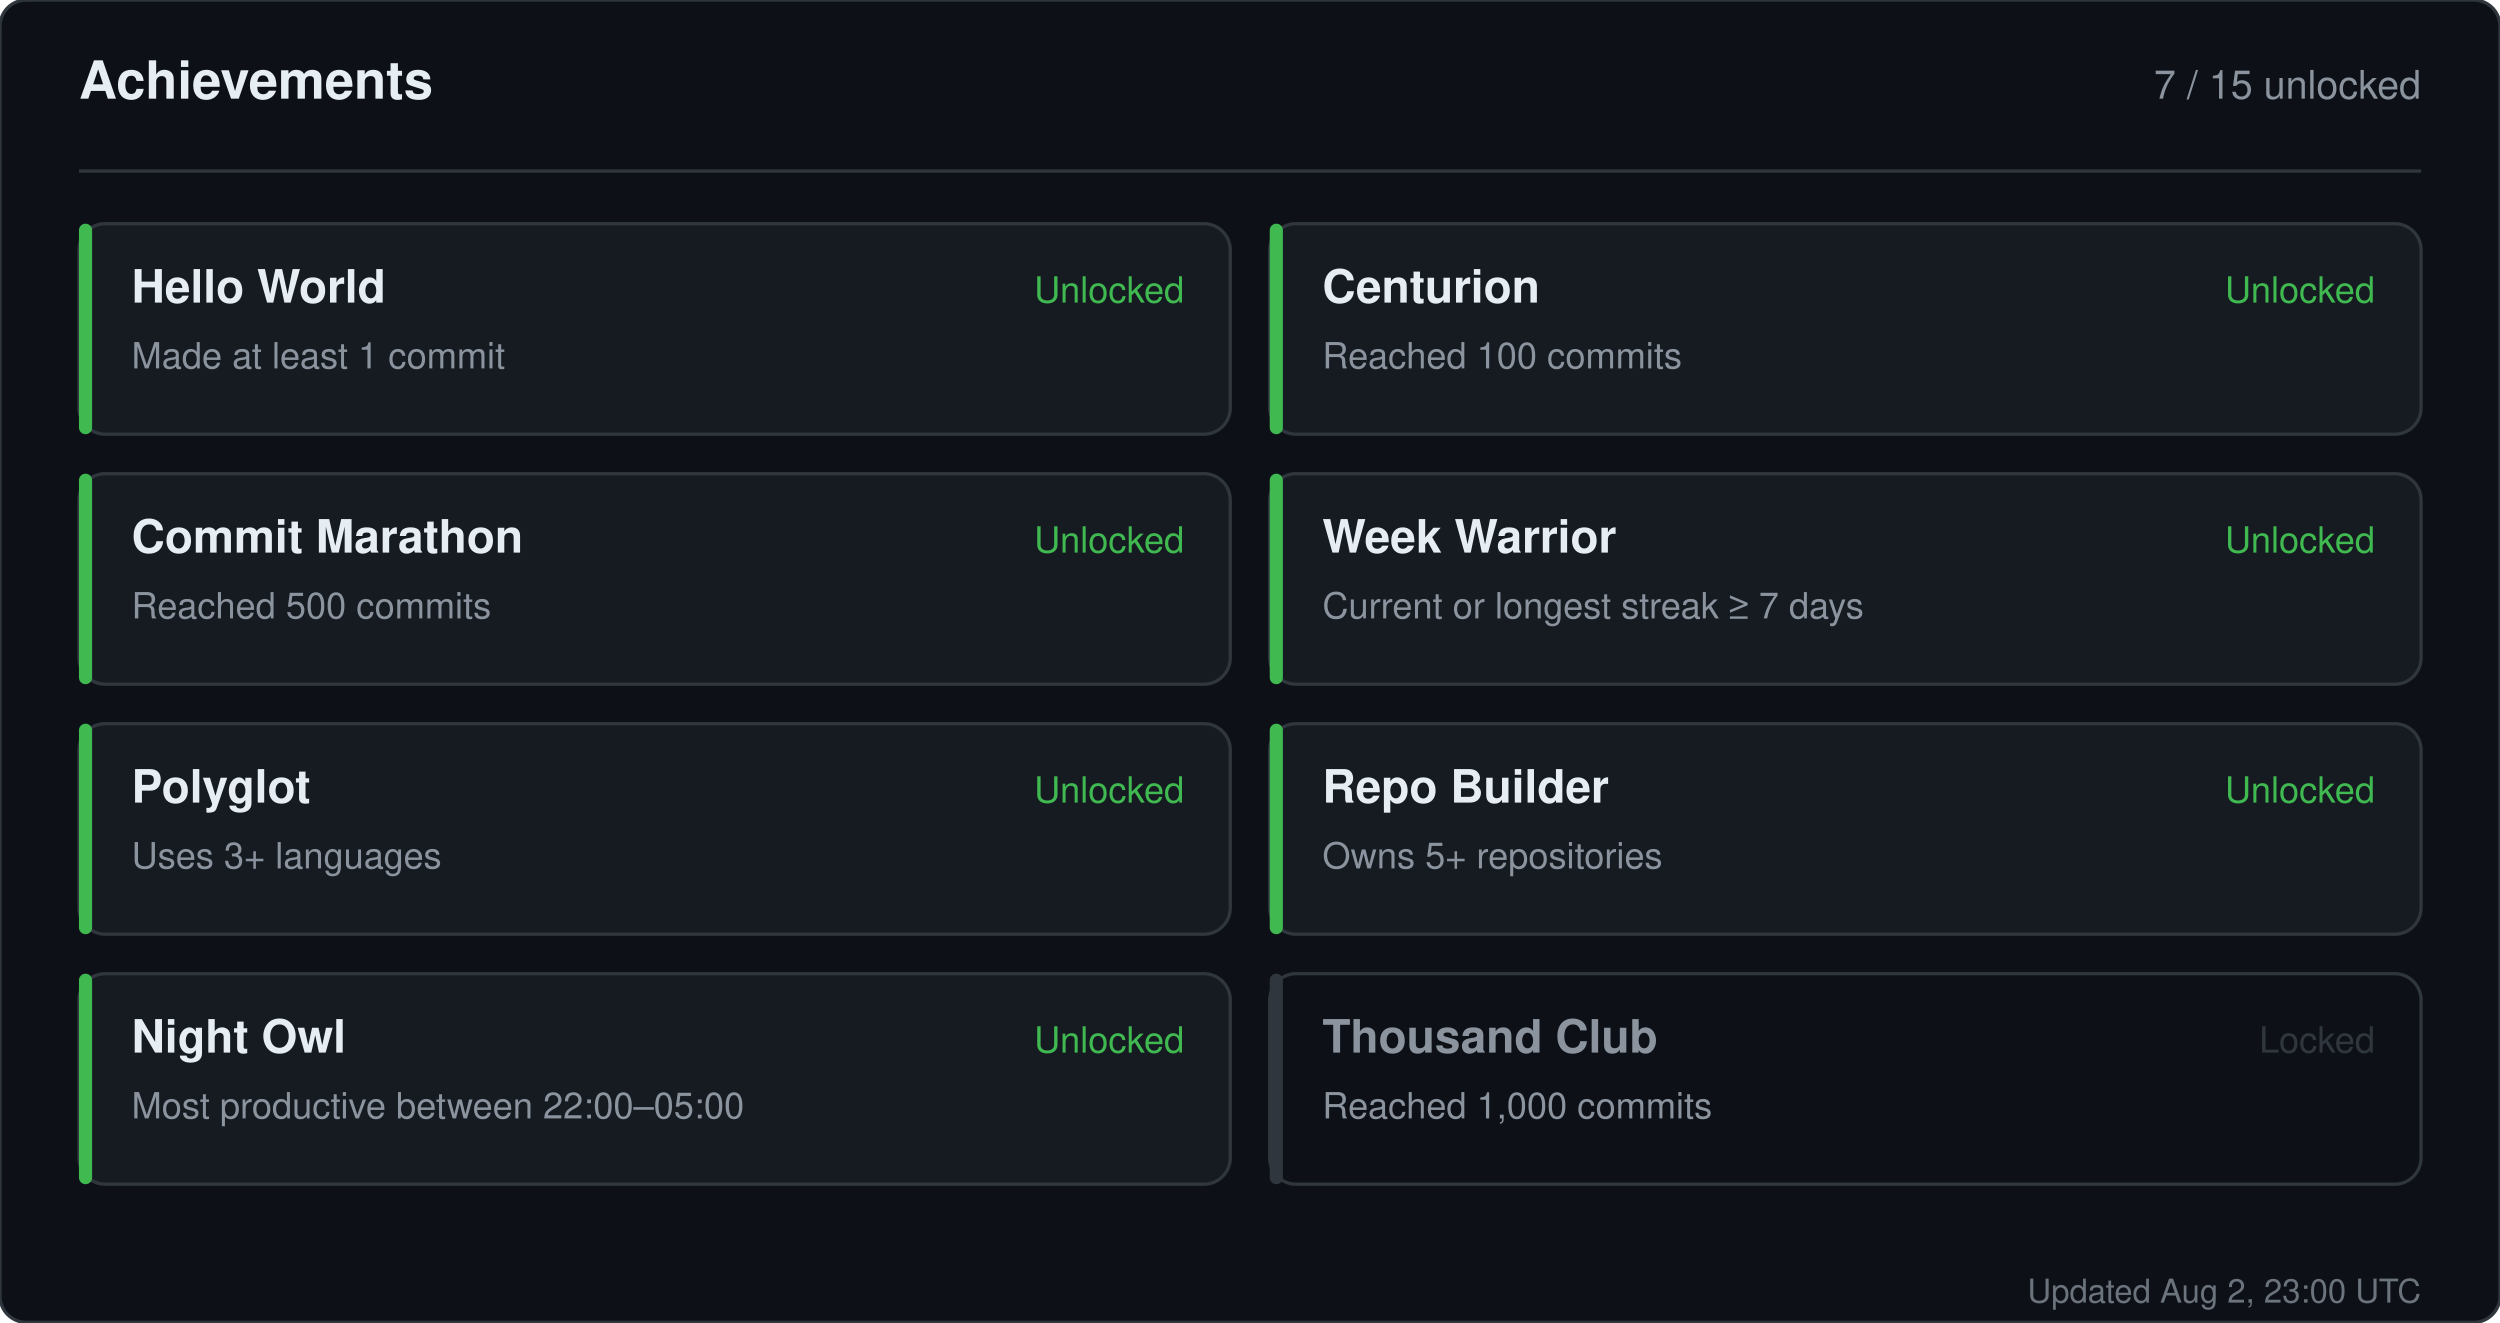
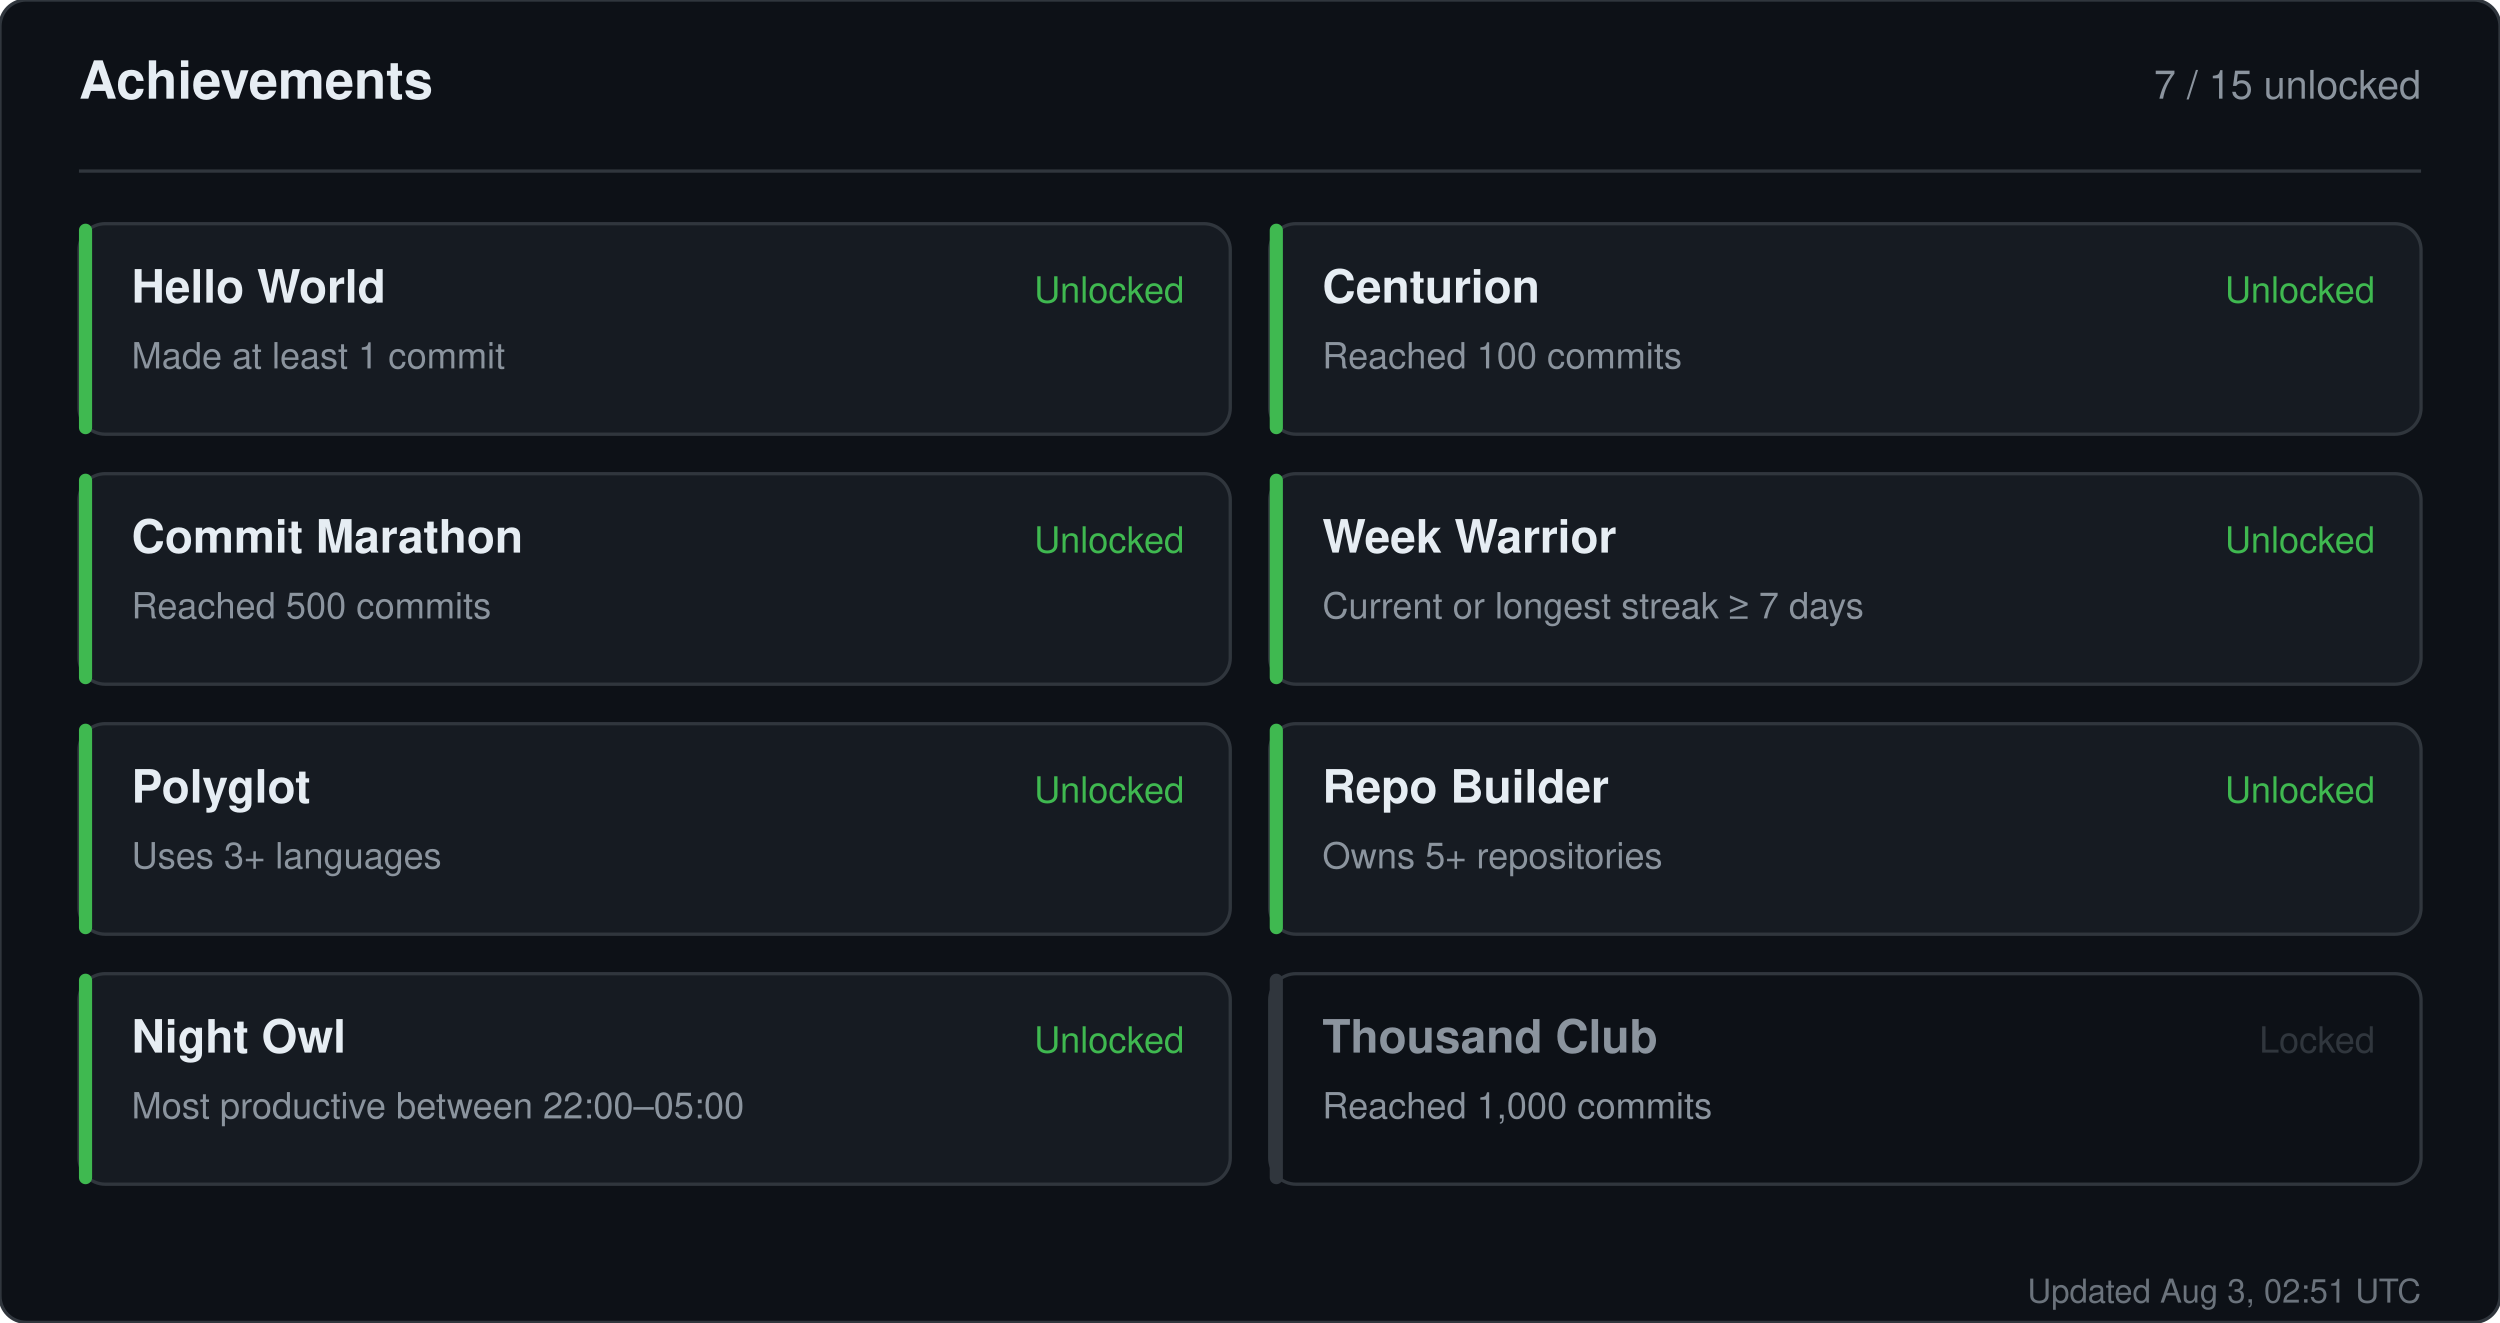
<svg xmlns="http://www.w3.org/2000/svg" width="760" height="402" viewBox="0 0 760 402" role="img" aria-label="Achievements for sandiirawan12">
  <rect width="760" height="402" rx="8" fill="#0d1117" stroke="#30363d" />
  <g font-family="-apple-system, BlinkMacSystemFont, Segoe UI, Helvetica, Arial, sans-serif">
    <text x="24" y="30" fill="#e6edf3" font-size="16" font-weight="700">Achievements</text>
    <text x="736" y="30" fill="#8b949e" font-size="12" text-anchor="end">7 / 15 unlocked</text>
    <line x1="24" y1="52" x2="736" y2="52" stroke="#30363d" />
    <rect x="24" y="68" width="350" height="64" rx="8" fill="#161b22" stroke="#30363d" />
    <rect x="24" y="68" width="4" height="64" rx="2" fill="#3fb950" />
    <text x="40" y="92" fill="#e6edf3" font-size="14" font-weight="700">Hello World</text>
    <text x="40" y="112" fill="#8b949e" font-size="11">Made at least 1 commit</text>
    <text x="360" y="92" fill="#3fb950" font-size="11" text-anchor="end">Unlocked</text>
    <rect x="386" y="68" width="350" height="64" rx="8" fill="#161b22" stroke="#30363d" />
    <rect x="386" y="68" width="4" height="64" rx="2" fill="#3fb950" />
    <text x="402" y="92" fill="#e6edf3" font-size="14" font-weight="700">Centurion</text>
    <text x="402" y="112" fill="#8b949e" font-size="11">Reached 100 commits</text>
    <text x="722" y="92" fill="#3fb950" font-size="11" text-anchor="end">Unlocked</text>
    <rect x="24" y="144" width="350" height="64" rx="8" fill="#161b22" stroke="#30363d" />
    <rect x="24" y="144" width="4" height="64" rx="2" fill="#3fb950" />
    <text x="40" y="168" fill="#e6edf3" font-size="14" font-weight="700">Commit Marathon</text>
    <text x="40" y="188" fill="#8b949e" font-size="11">Reached 500 commits</text>
    <text x="360" y="168" fill="#3fb950" font-size="11" text-anchor="end">Unlocked</text>
    <rect x="386" y="144" width="350" height="64" rx="8" fill="#161b22" stroke="#30363d" />
    <rect x="386" y="144" width="4" height="64" rx="2" fill="#3fb950" />
    <text x="402" y="168" fill="#e6edf3" font-size="14" font-weight="700">Week Warrior</text>
    <text x="402" y="188" fill="#8b949e" font-size="11">Current or longest streak ≥ 7 days</text>
    <text x="722" y="168" fill="#3fb950" font-size="11" text-anchor="end">Unlocked</text>
    <rect x="24" y="220" width="350" height="64" rx="8" fill="#161b22" stroke="#30363d" />
    <rect x="24" y="220" width="4" height="64" rx="2" fill="#3fb950" />
    <text x="40" y="244" fill="#e6edf3" font-size="14" font-weight="700">Polyglot</text>
    <text x="40" y="264" fill="#8b949e" font-size="11">Uses 3+ languages</text>
    <text x="360" y="244" fill="#3fb950" font-size="11" text-anchor="end">Unlocked</text>
    <rect x="386" y="220" width="350" height="64" rx="8" fill="#161b22" stroke="#30363d" />
    <rect x="386" y="220" width="4" height="64" rx="2" fill="#3fb950" />
    <text x="402" y="244" fill="#e6edf3" font-size="14" font-weight="700">Repo Builder</text>
    <text x="402" y="264" fill="#8b949e" font-size="11">Owns 5+ repositories</text>
    <text x="722" y="244" fill="#3fb950" font-size="11" text-anchor="end">Unlocked</text>
    <rect x="24" y="296" width="350" height="64" rx="8" fill="#161b22" stroke="#30363d" />
    <rect x="24" y="296" width="4" height="64" rx="2" fill="#3fb950" />
    <text x="40" y="320" fill="#e6edf3" font-size="14" font-weight="700">Night Owl</text>
    <text x="40" y="340" fill="#8b949e" font-size="11">Most productive between 22:00–05:00</text>
    <text x="360" y="320" fill="#3fb950" font-size="11" text-anchor="end">Unlocked</text>
    <rect x="386" y="296" width="350" height="64" rx="8" fill="#0d1117" stroke="#30363d" />
    <rect x="386" y="296" width="4" height="64" rx="2" fill="#30363d" />
    <text x="402" y="320" fill="#8b949e" font-size="14" font-weight="700">Thousand Club</text>
    <text x="402" y="340" fill="#8b949e" font-size="11">Reached 1,000 commits</text>
    <text x="722" y="320" fill="#30363d" font-size="11" text-anchor="end">Locked</text>
-     <text x="736" y="396" fill="#8b949e" font-size="10" text-anchor="end" opacity="0.75">Updated Aug 2, 23:00 UTC</text>
+     <text x="736" y="396" fill="#8b949e" font-size="10" text-anchor="end" opacity="0.75">Updated Aug 3, 02:51 UTC</text>
  </g>
</svg>
